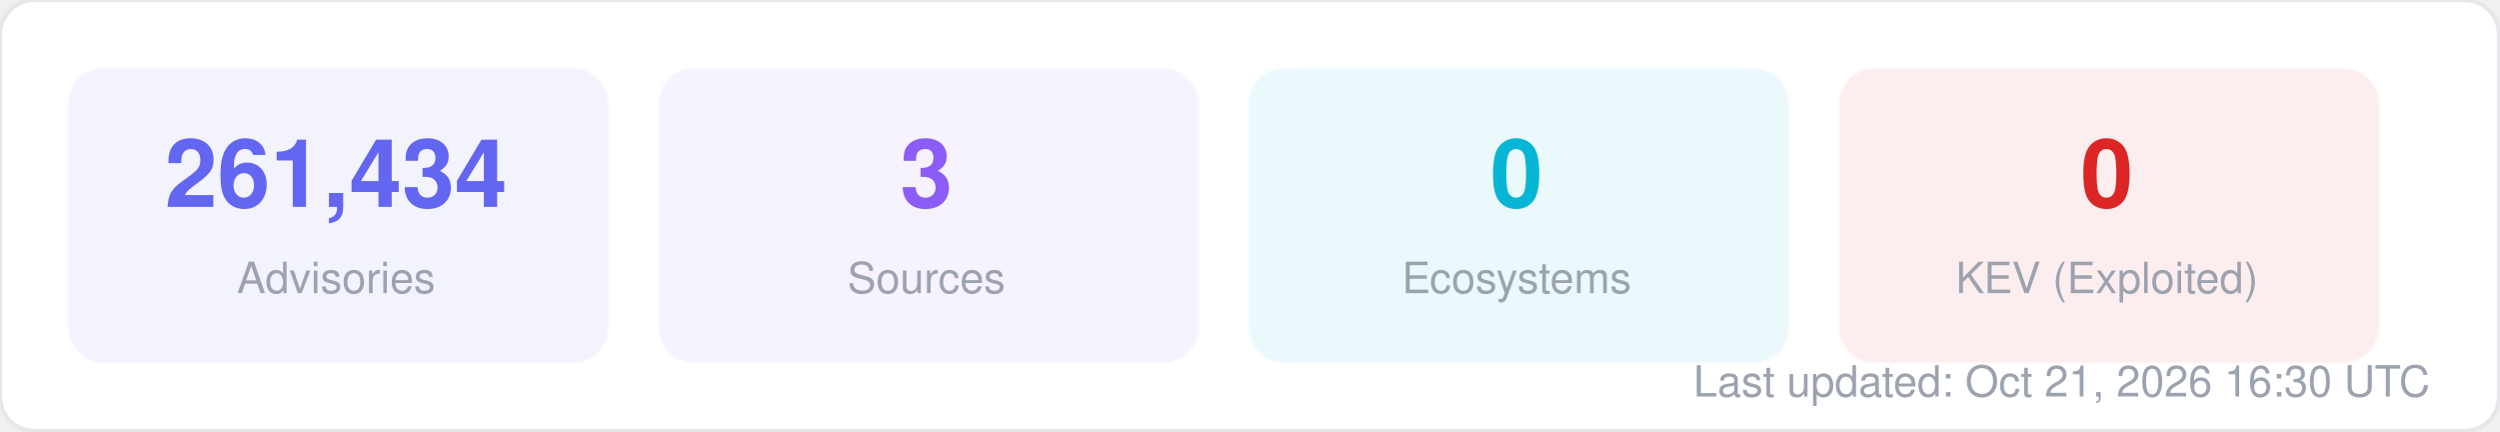
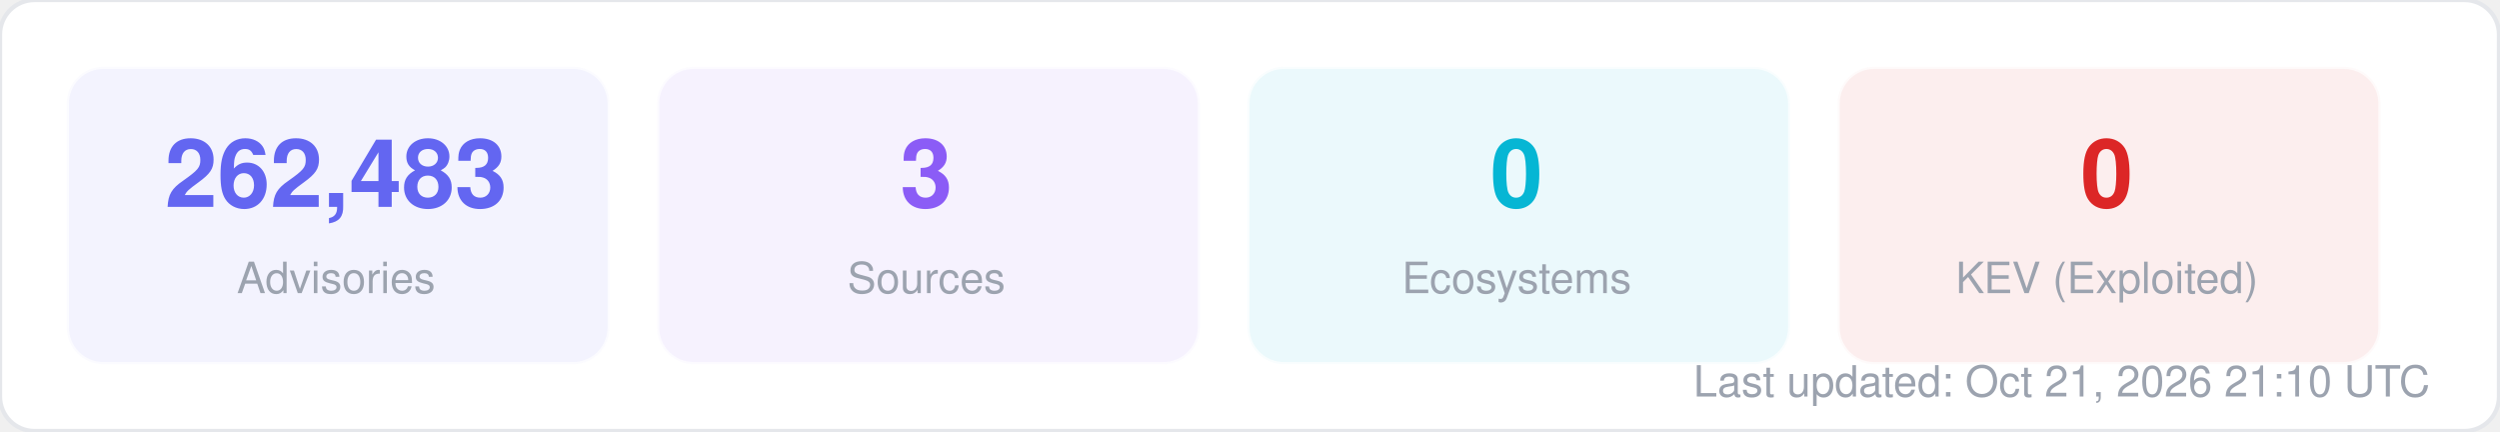
<svg xmlns="http://www.w3.org/2000/svg" width="580" height="100" viewBox="0 0 580 100" fill="none">
  <style>
  text { font-family: -apple-system, BlinkMacSystemFont, "Segoe UI", Helvetica, Arial, sans-serif; }
  .title { font-size: 14px; font-weight: 700; fill: #1f2937; }
  .label { font-size: 11px; fill: #6b7280; }
  .value { font-size: 11px; font-weight: 600; fill: #374151; }
  .big-number { font-size: 28px; font-weight: 800; fill: #111827; }
  .sub { font-size: 10px; fill: #9ca3af; }
</style>
  <rect width="580" height="100" rx="8" fill="#ffffff" stroke="#e5e7eb" stroke-width="1" />
  <rect x="16" y="16" width="125" height="68" rx="8" fill="#6366f1" opacity="0.08" stroke="#6366f1" stroke-width="1" stroke-opacity="0.3" />
-   <text x="78" y="48" text-anchor="middle" class="big-number" style="font-size:22px; fill:#6366f1">261,434</text>
+   <text x="78" y="48" text-anchor="middle" class="big-number" style="font-size:22px; fill:#6366f1">262,483</text>
  <text x="78" y="68" text-anchor="middle" class="sub">Advisories</text>
  <rect x="153" y="16" width="125" height="68" rx="8" fill="#8b5cf6" opacity="0.08" stroke="#8b5cf6" stroke-width="1" stroke-opacity="0.3" />
  <text x="215" y="48" text-anchor="middle" class="big-number" style="font-size:22px; fill:#8b5cf6">3</text>
  <text x="215" y="68" text-anchor="middle" class="sub">Sources</text>
  <rect x="290" y="16" width="125" height="68" rx="8" fill="#06b6d4" opacity="0.08" stroke="#06b6d4" stroke-width="1" stroke-opacity="0.3" />
  <text x="352" y="48" text-anchor="middle" class="big-number" style="font-size:22px; fill:#06b6d4">0</text>
  <text x="352" y="68" text-anchor="middle" class="sub">Ecosystems</text>
  <rect x="427" y="16" width="125" height="68" rx="8" fill="#dc2626" opacity="0.08" stroke="#dc2626" stroke-width="1" stroke-opacity="0.3" />
  <text x="489" y="48" text-anchor="middle" class="big-number" style="font-size:22px; fill:#dc2626">0</text>
  <text x="489" y="68" text-anchor="middle" class="sub">KEV (Exploited)</text>
-   <text x="564" y="92" text-anchor="end" class="sub">Last updated: Oct 21, 2026 16:30 UTC</text>
+   <text x="564" y="92" text-anchor="end" class="sub">Last updated: Oct 21, 2026 21:10 UTC</text>
</svg>
